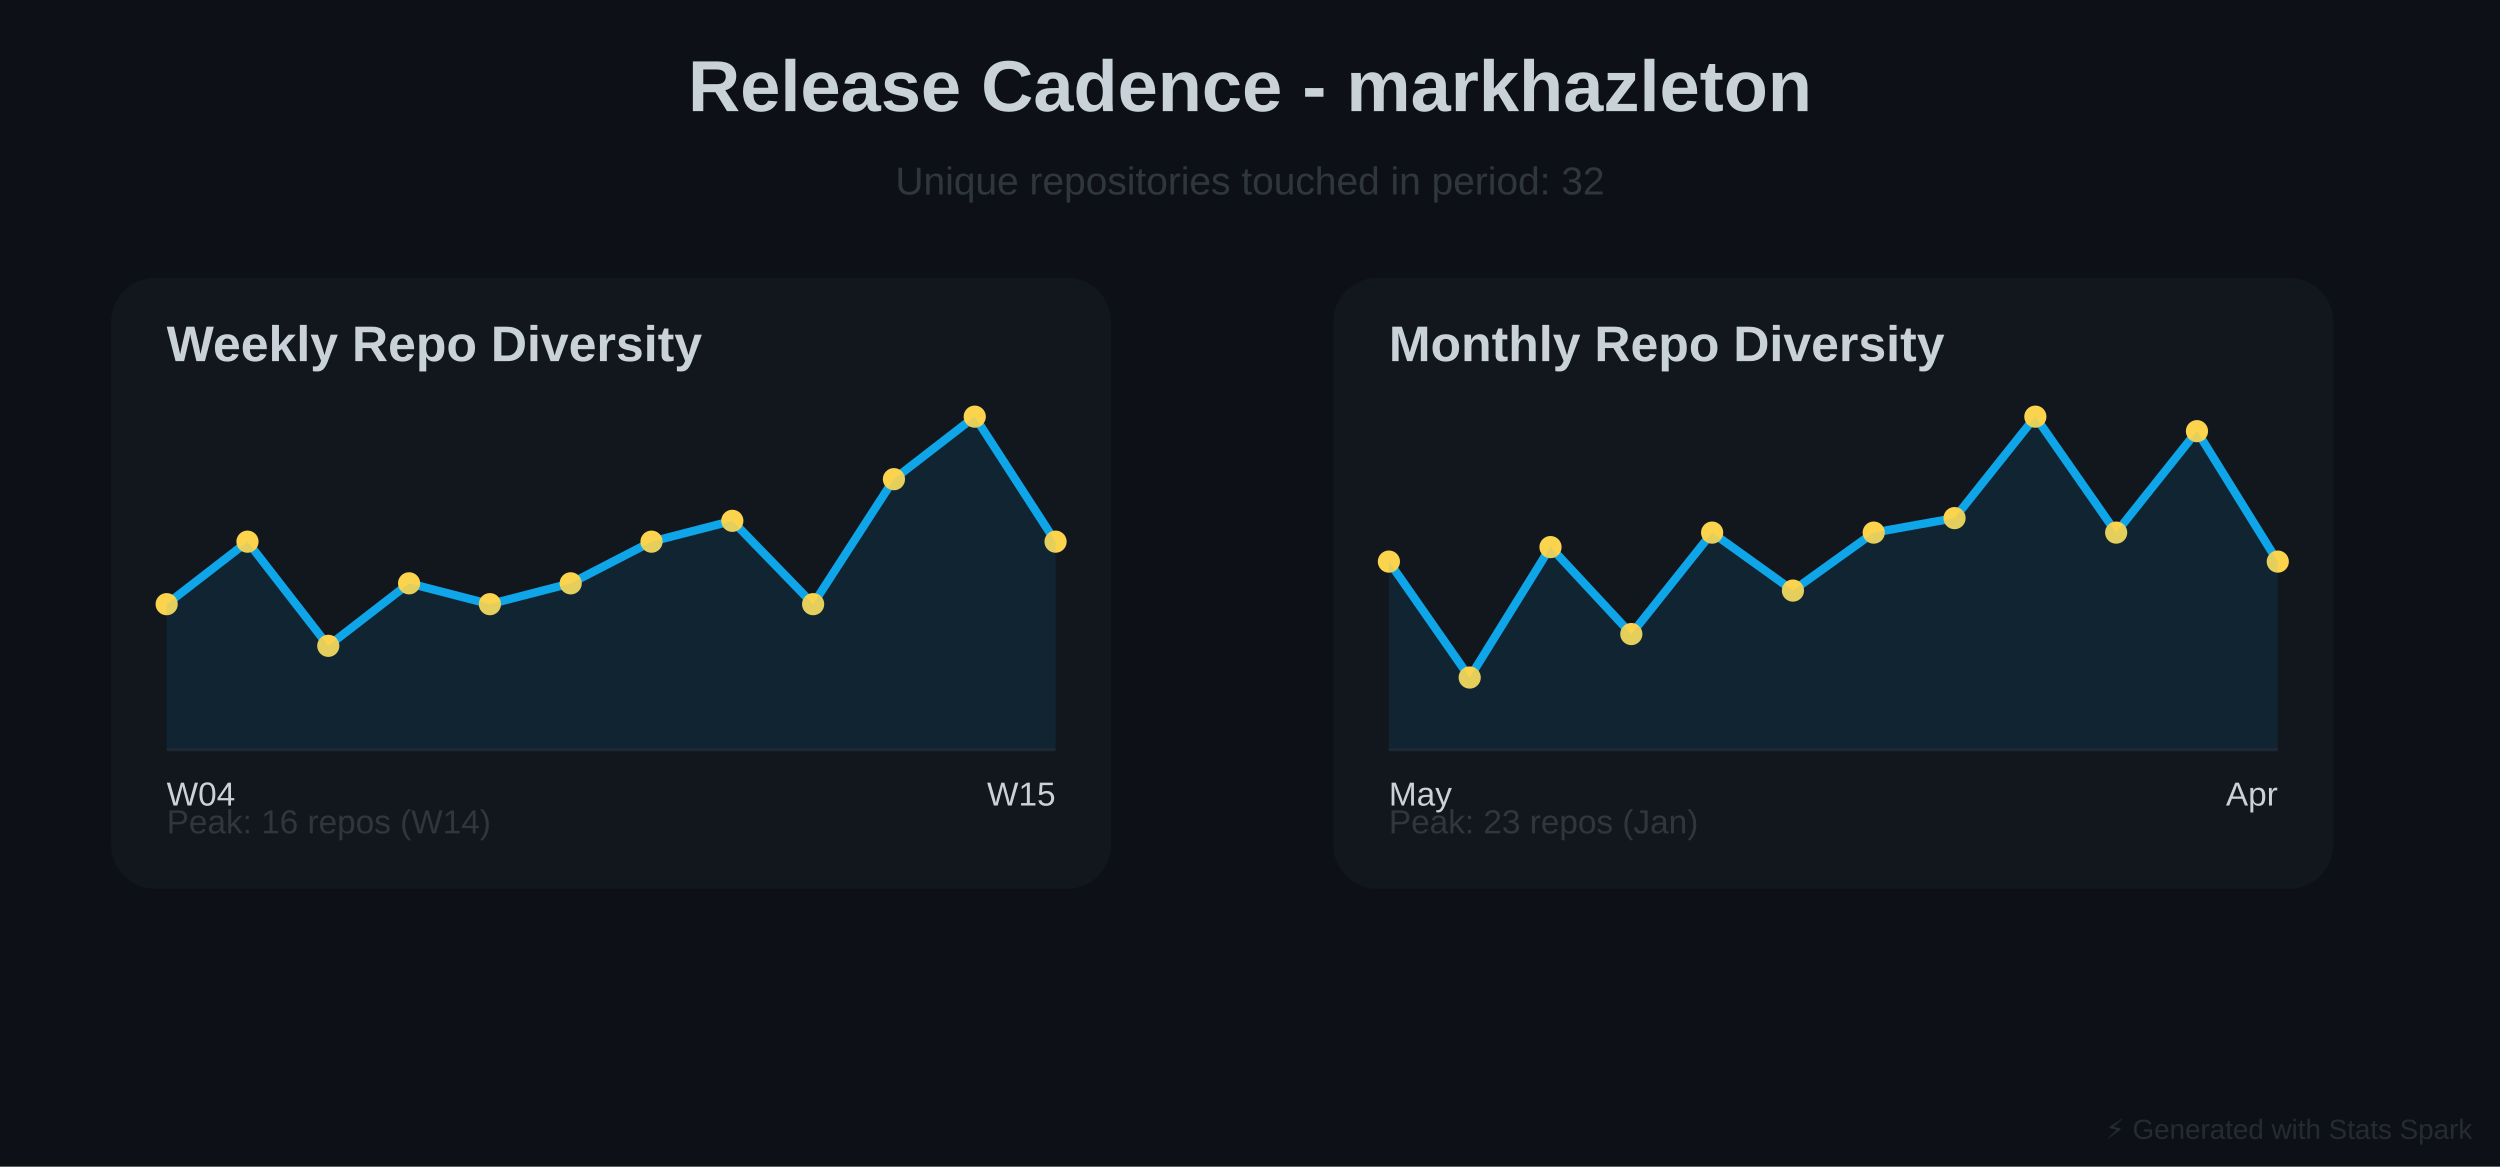
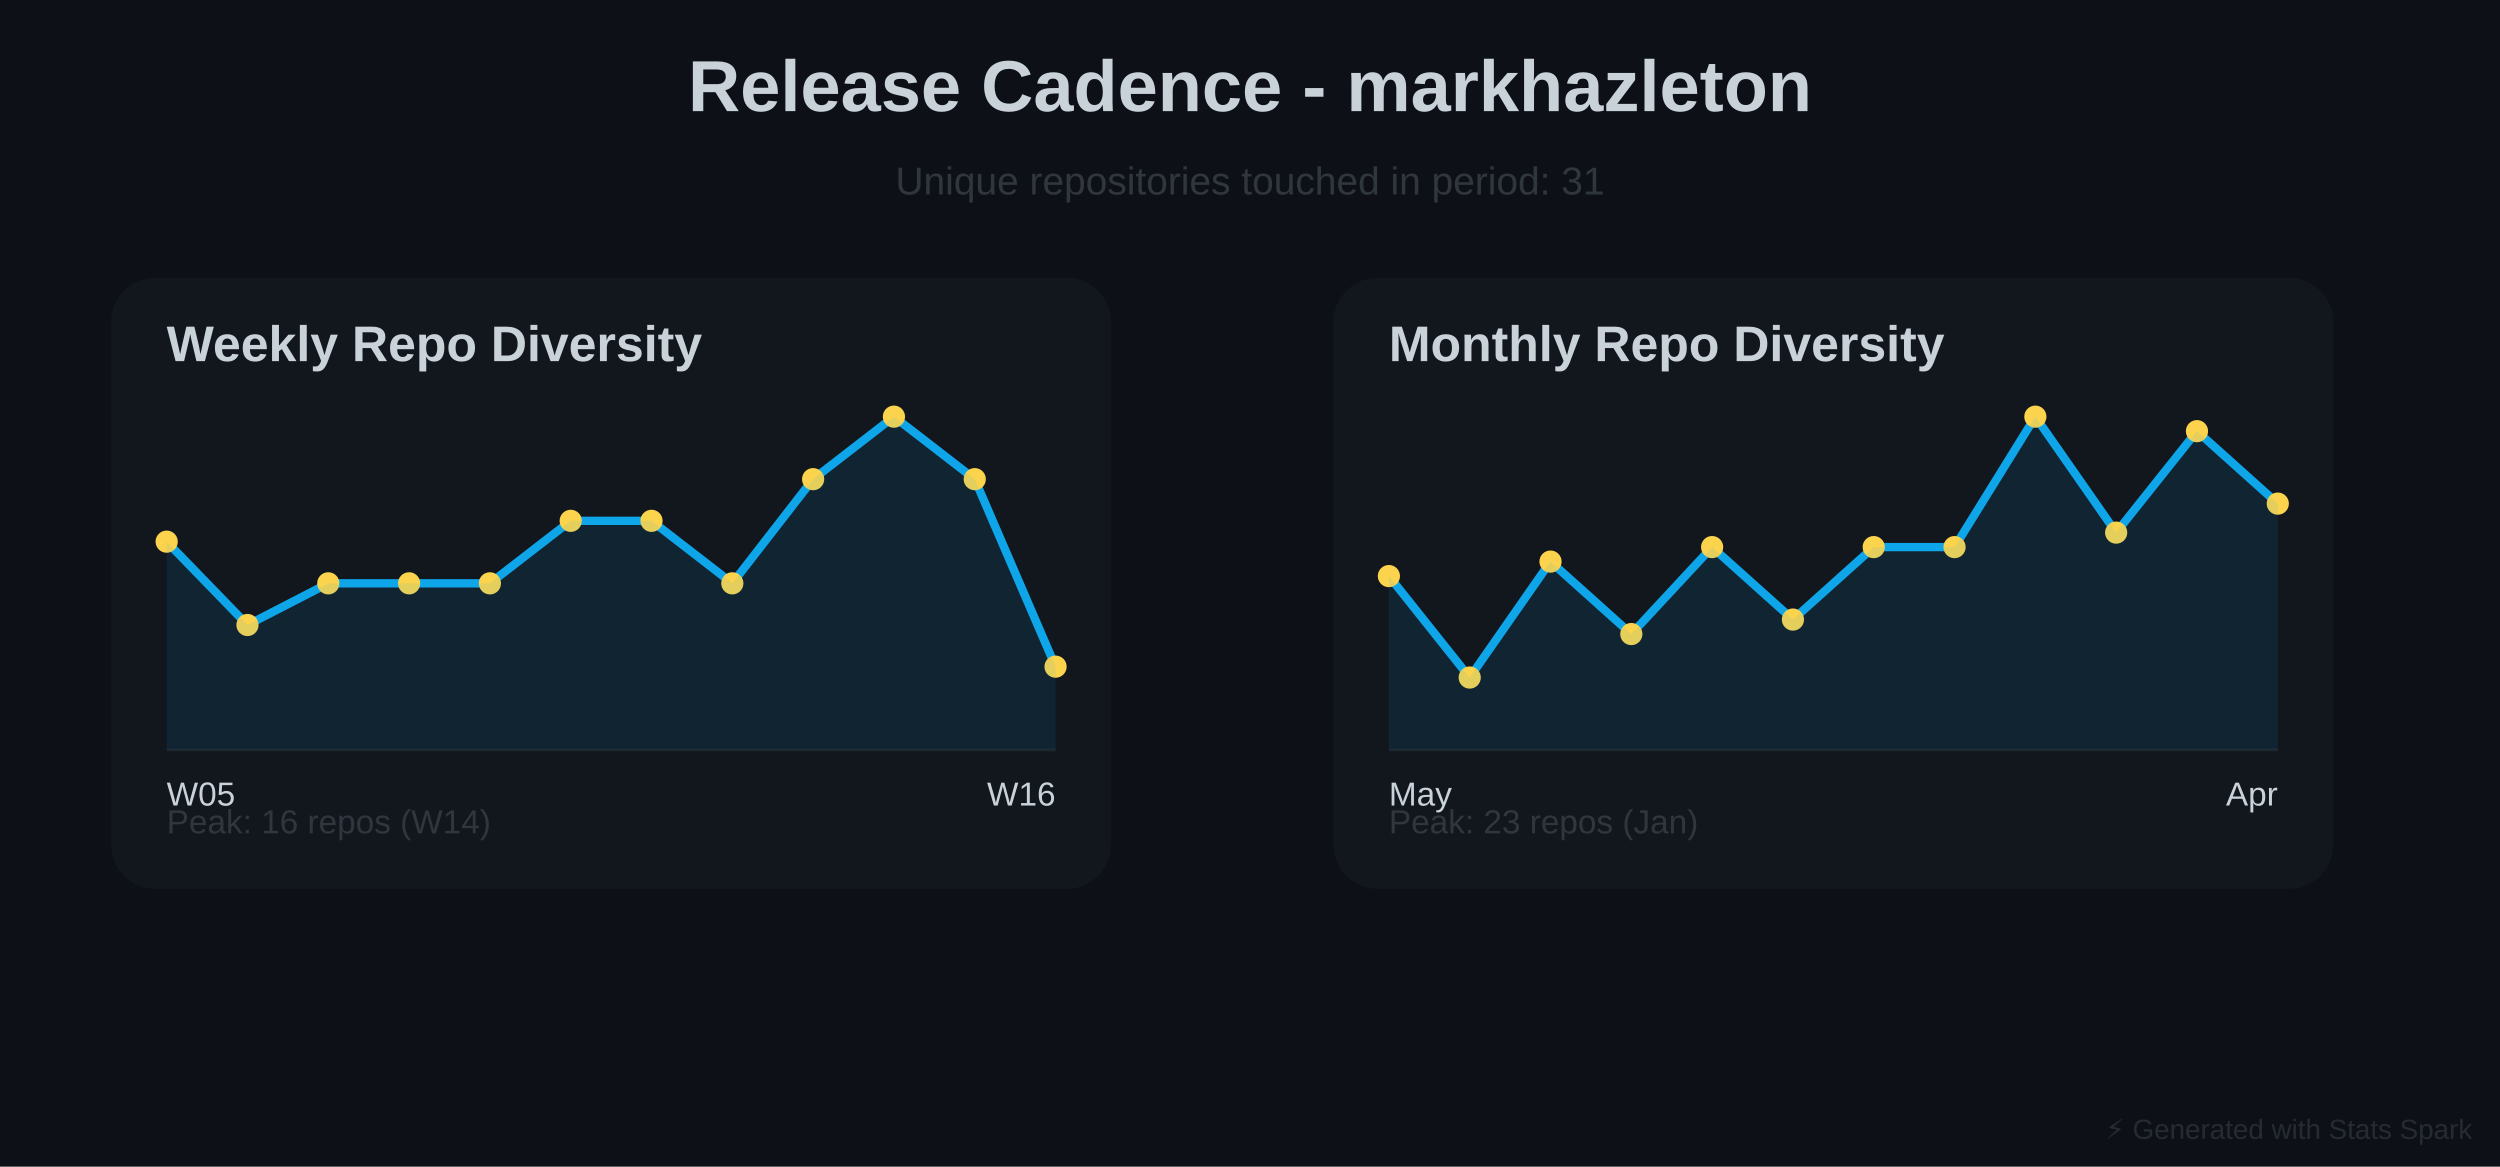
<svg xmlns="http://www.w3.org/2000/svg" baseProfile="full" height="420" version="1.1" width="900">
  <defs />
  <rect fill="#0D1117" height="420" width="900" x="0" y="0" />
  <text fill="#C9D1D9" font-family="Arial, sans-serif" font-size="26px" font-weight="bold" text-anchor="middle" x="450" y="40">Release Cadence - markhazleton</text>
-   <text fill="#30363D" font-family="Arial, sans-serif" font-size="14px" text-anchor="middle" x="450" y="70">Unique repositories touched in period: 32</text>
+   <text fill="#30363D" font-family="Arial, sans-serif" font-size="14px" text-anchor="middle" x="450" y="70">Unique repositories touched in period: 31</text>
  <rect fill="#30363D" height="220" opacity="0.15" rx="16" width="360" x="40" y="100" />
  <text fill="#C9D1D9" font-family="Arial, sans-serif" font-size="18px" font-weight="bold" x="60" y="130">Weekly Repo Diversity</text>
  <line opacity="0.4" stroke="#30363D" stroke-width="1" x1="60" x2="380" y1="270" y2="270" />
-   <polyline fill="none" points="60.0,217.5 89.091,195.0 118.182,232.5 147.273,210.0 176.364,217.5 205.455,210.0 234.545,195.0 263.636,187.5 292.727,217.5 321.818,172.5 350.909,150.0 380.0,195.0" stroke="#0EA5E9" stroke-linecap="round" stroke-linejoin="round" stroke-width="3" />
-   <circle cx="60.0" cy="217.5" fill="#FCD34D" r="4" />
-   <circle cx="89.091" cy="195.0" fill="#FCD34D" r="4" />
-   <circle cx="118.182" cy="232.5" fill="#FCD34D" r="4" />
+   <polyline fill="none" points="60.0,195.0 89.091,225.0 118.182,210.0 147.273,210.0 176.364,210.0 205.455,187.5 234.545,187.5 263.636,210.0 292.727,172.5 321.818,150.0 350.909,172.5 380.0,240.0" stroke="#0EA5E9" stroke-linecap="round" stroke-linejoin="round" stroke-width="3" />
+   <circle cx="60.0" cy="195.0" fill="#FCD34D" r="4" />
+   <circle cx="89.091" cy="225.0" fill="#FCD34D" r="4" />
+   <circle cx="118.182" cy="210.0" fill="#FCD34D" r="4" />
  <circle cx="147.273" cy="210.0" fill="#FCD34D" r="4" />
-   <circle cx="176.364" cy="217.5" fill="#FCD34D" r="4" />
-   <circle cx="205.455" cy="210.0" fill="#FCD34D" r="4" />
-   <circle cx="234.545" cy="195.0" fill="#FCD34D" r="4" />
-   <circle cx="263.636" cy="187.5" fill="#FCD34D" r="4" />
-   <circle cx="292.727" cy="217.5" fill="#FCD34D" r="4" />
-   <circle cx="321.818" cy="172.5" fill="#FCD34D" r="4" />
-   <circle cx="350.909" cy="150.0" fill="#FCD34D" r="4" />
-   <circle cx="380.0" cy="195.0" fill="#FCD34D" r="4" />
-   <polygon fill="#0EA5E9" opacity="0.1" points="60.0,217.5 89.091,195.0 118.182,232.5 147.273,210.0 176.364,217.5 205.455,210.0 234.545,195.0 263.636,187.5 292.727,217.5 321.818,172.5 350.909,150.0 380.0,195.0 380,270 60,270" />
-   <text fill="#C9D1D9" font-family="Arial, sans-serif" font-size="12px" x="60" y="290">W04</text>
-   <text fill="#C9D1D9" font-family="Arial, sans-serif" font-size="12px" text-anchor="end" x="380" y="290">W15</text>
+   <circle cx="176.364" cy="210.0" fill="#FCD34D" r="4" />
+   <circle cx="205.455" cy="187.5" fill="#FCD34D" r="4" />
+   <circle cx="234.545" cy="187.5" fill="#FCD34D" r="4" />
+   <circle cx="263.636" cy="210.0" fill="#FCD34D" r="4" />
+   <circle cx="292.727" cy="172.5" fill="#FCD34D" r="4" />
+   <circle cx="321.818" cy="150.0" fill="#FCD34D" r="4" />
+   <circle cx="350.909" cy="172.5" fill="#FCD34D" r="4" />
+   <circle cx="380.0" cy="240.0" fill="#FCD34D" r="4" />
+   <polygon fill="#0EA5E9" opacity="0.1" points="60.0,195.0 89.091,225.0 118.182,210.0 147.273,210.0 176.364,210.0 205.455,187.5 234.545,187.5 263.636,210.0 292.727,172.5 321.818,150.0 350.909,172.5 380.0,240.0 380,270 60,270" />
+   <text fill="#C9D1D9" font-family="Arial, sans-serif" font-size="12px" x="60" y="290">W05</text>
+   <text fill="#C9D1D9" font-family="Arial, sans-serif" font-size="12px" text-anchor="end" x="380" y="290">W16</text>
  <text fill="#30363D" font-family="Arial, sans-serif" font-size="12px" x="60" y="300">Peak: 16 repos (W14)</text>
  <rect fill="#30363D" height="220" opacity="0.15" rx="16" width="360" x="480" y="100" />
  <text fill="#C9D1D9" font-family="Arial, sans-serif" font-size="18px" font-weight="bold" x="500" y="130">Monthly Repo Diversity</text>
  <line opacity="0.4" stroke="#30363D" stroke-width="1" x1="500" x2="820" y1="270" y2="270" />
-   <polyline fill="none" points="500.0,202.174 529.091,243.913 558.182,196.957 587.273,228.261 616.364,191.739 645.455,212.609 674.545,191.739 703.636,186.522 732.727,150.0 761.818,191.739 790.909,155.217 820.0,202.174" stroke="#0EA5E9" stroke-linecap="round" stroke-linejoin="round" stroke-width="3" />
-   <circle cx="500.0" cy="202.174" fill="#FCD34D" r="4" />
+   <polyline fill="none" points="500.0,207.391 529.091,243.913 558.182,202.174 587.273,228.261 616.364,196.957 645.455,223.043 674.545,196.957 703.636,196.957 732.727,150.0 761.818,191.739 790.909,155.217 820.0,181.304" stroke="#0EA5E9" stroke-linecap="round" stroke-linejoin="round" stroke-width="3" />
+   <circle cx="500.0" cy="207.391" fill="#FCD34D" r="4" />
  <circle cx="529.091" cy="243.913" fill="#FCD34D" r="4" />
-   <circle cx="558.182" cy="196.957" fill="#FCD34D" r="4" />
+   <circle cx="558.182" cy="202.174" fill="#FCD34D" r="4" />
  <circle cx="587.273" cy="228.261" fill="#FCD34D" r="4" />
-   <circle cx="616.364" cy="191.739" fill="#FCD34D" r="4" />
-   <circle cx="645.455" cy="212.609" fill="#FCD34D" r="4" />
-   <circle cx="674.545" cy="191.739" fill="#FCD34D" r="4" />
-   <circle cx="703.636" cy="186.522" fill="#FCD34D" r="4" />
+   <circle cx="616.364" cy="196.957" fill="#FCD34D" r="4" />
+   <circle cx="645.455" cy="223.043" fill="#FCD34D" r="4" />
+   <circle cx="674.545" cy="196.957" fill="#FCD34D" r="4" />
+   <circle cx="703.636" cy="196.957" fill="#FCD34D" r="4" />
  <circle cx="732.727" cy="150.0" fill="#FCD34D" r="4" />
  <circle cx="761.818" cy="191.739" fill="#FCD34D" r="4" />
  <circle cx="790.909" cy="155.217" fill="#FCD34D" r="4" />
-   <circle cx="820.0" cy="202.174" fill="#FCD34D" r="4" />
-   <polygon fill="#0EA5E9" opacity="0.1" points="500.0,202.174 529.091,243.913 558.182,196.957 587.273,228.261 616.364,191.739 645.455,212.609 674.545,191.739 703.636,186.522 732.727,150.0 761.818,191.739 790.909,155.217 820.0,202.174 820,270 500,270" />
+   <circle cx="820.0" cy="181.304" fill="#FCD34D" r="4" />
+   <polygon fill="#0EA5E9" opacity="0.1" points="500.0,207.391 529.091,243.913 558.182,202.174 587.273,228.261 616.364,196.957 645.455,223.043 674.545,196.957 703.636,196.957 732.727,150.0 761.818,191.739 790.909,155.217 820.0,181.304 820,270 500,270" />
  <text fill="#C9D1D9" font-family="Arial, sans-serif" font-size="12px" x="500" y="290">May</text>
  <text fill="#C9D1D9" font-family="Arial, sans-serif" font-size="12px" text-anchor="end" x="820" y="290">Apr</text>
  <text fill="#30363D" font-family="Arial, sans-serif" font-size="12px" x="500" y="300">Peak: 23 repos (Jan)</text>
  <text fill="#30363D" font-family="Arial, sans-serif" font-size="10px" opacity="0.7" text-anchor="end" x="890" y="410">⚡ Generated with Stats Spark</text>
</svg>
